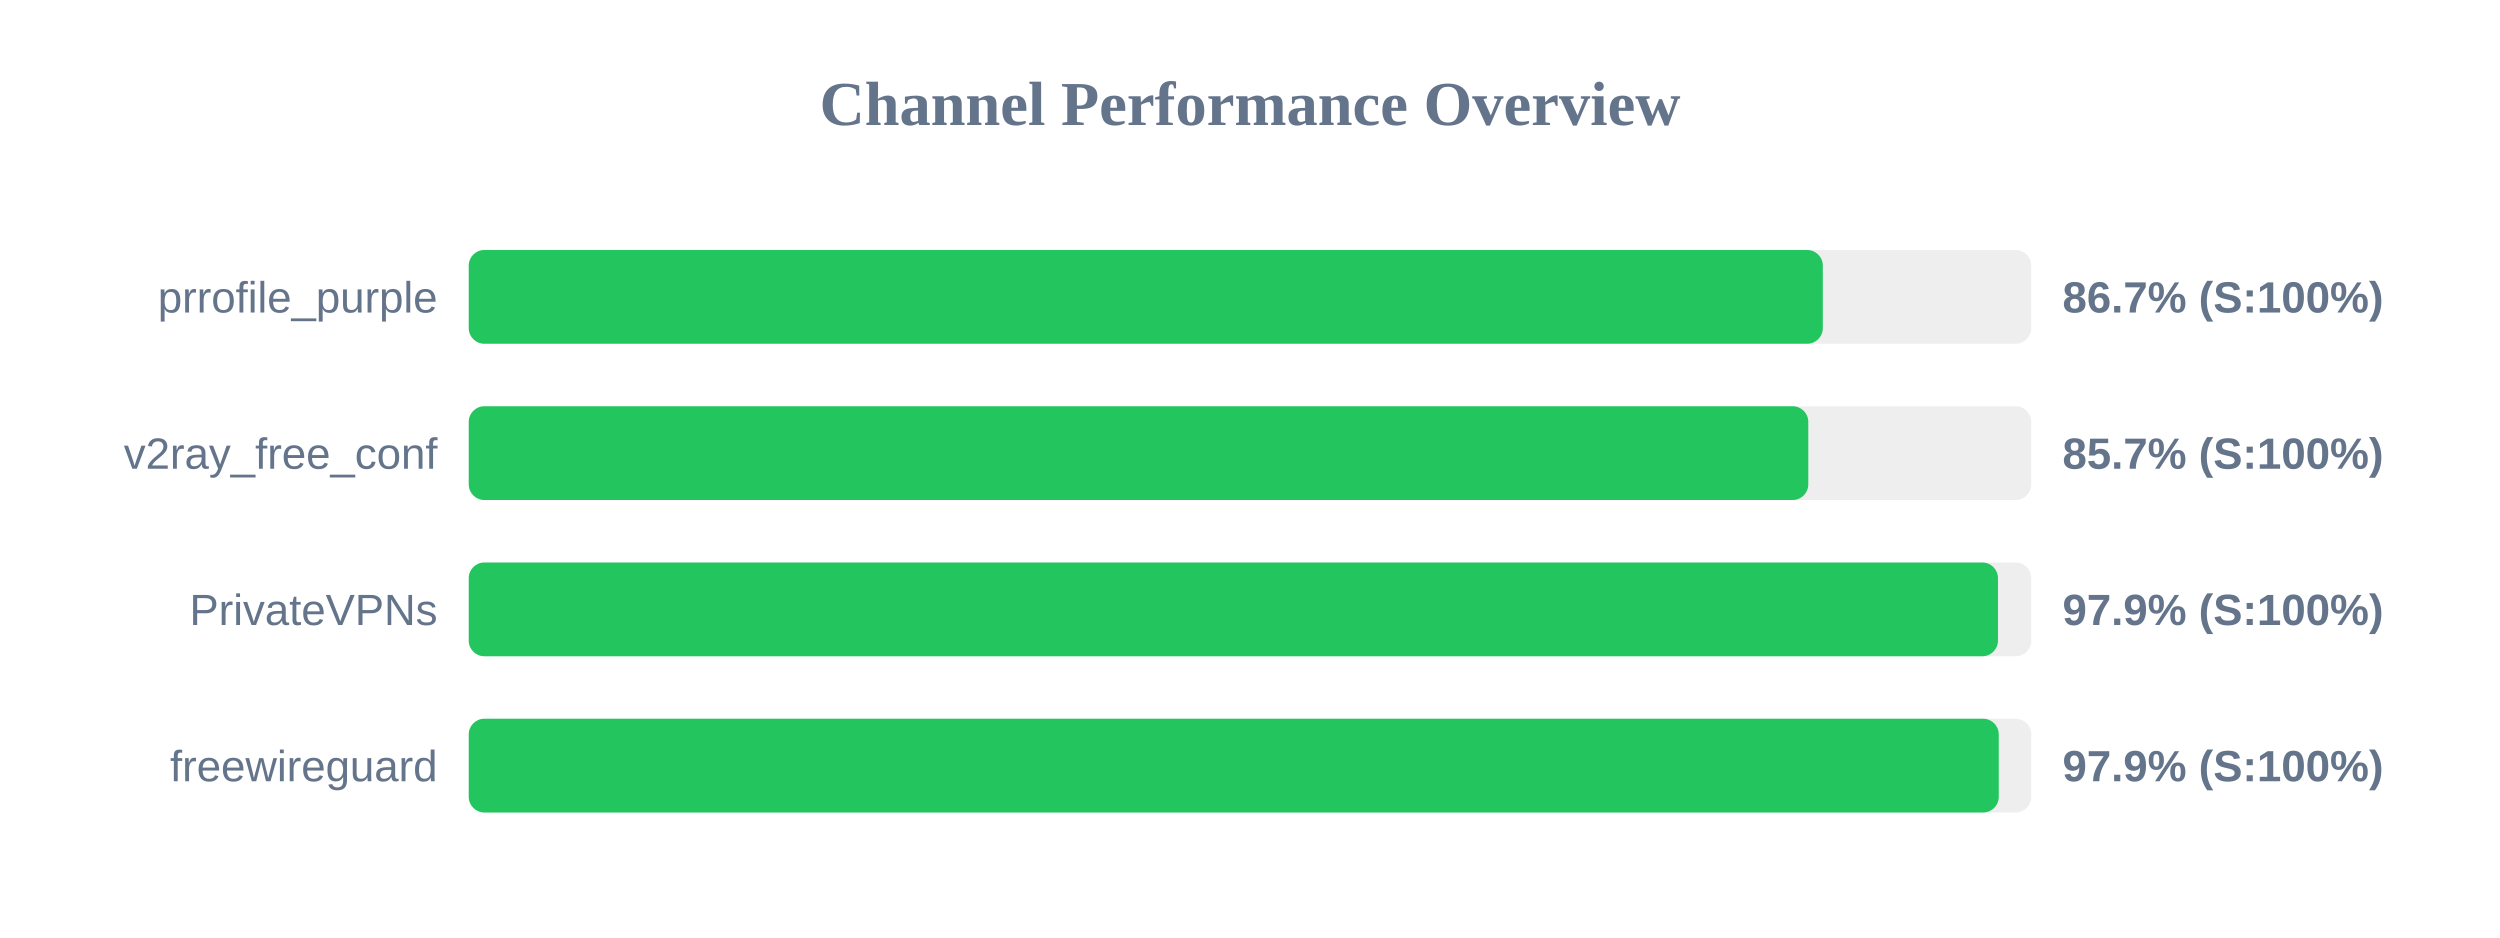
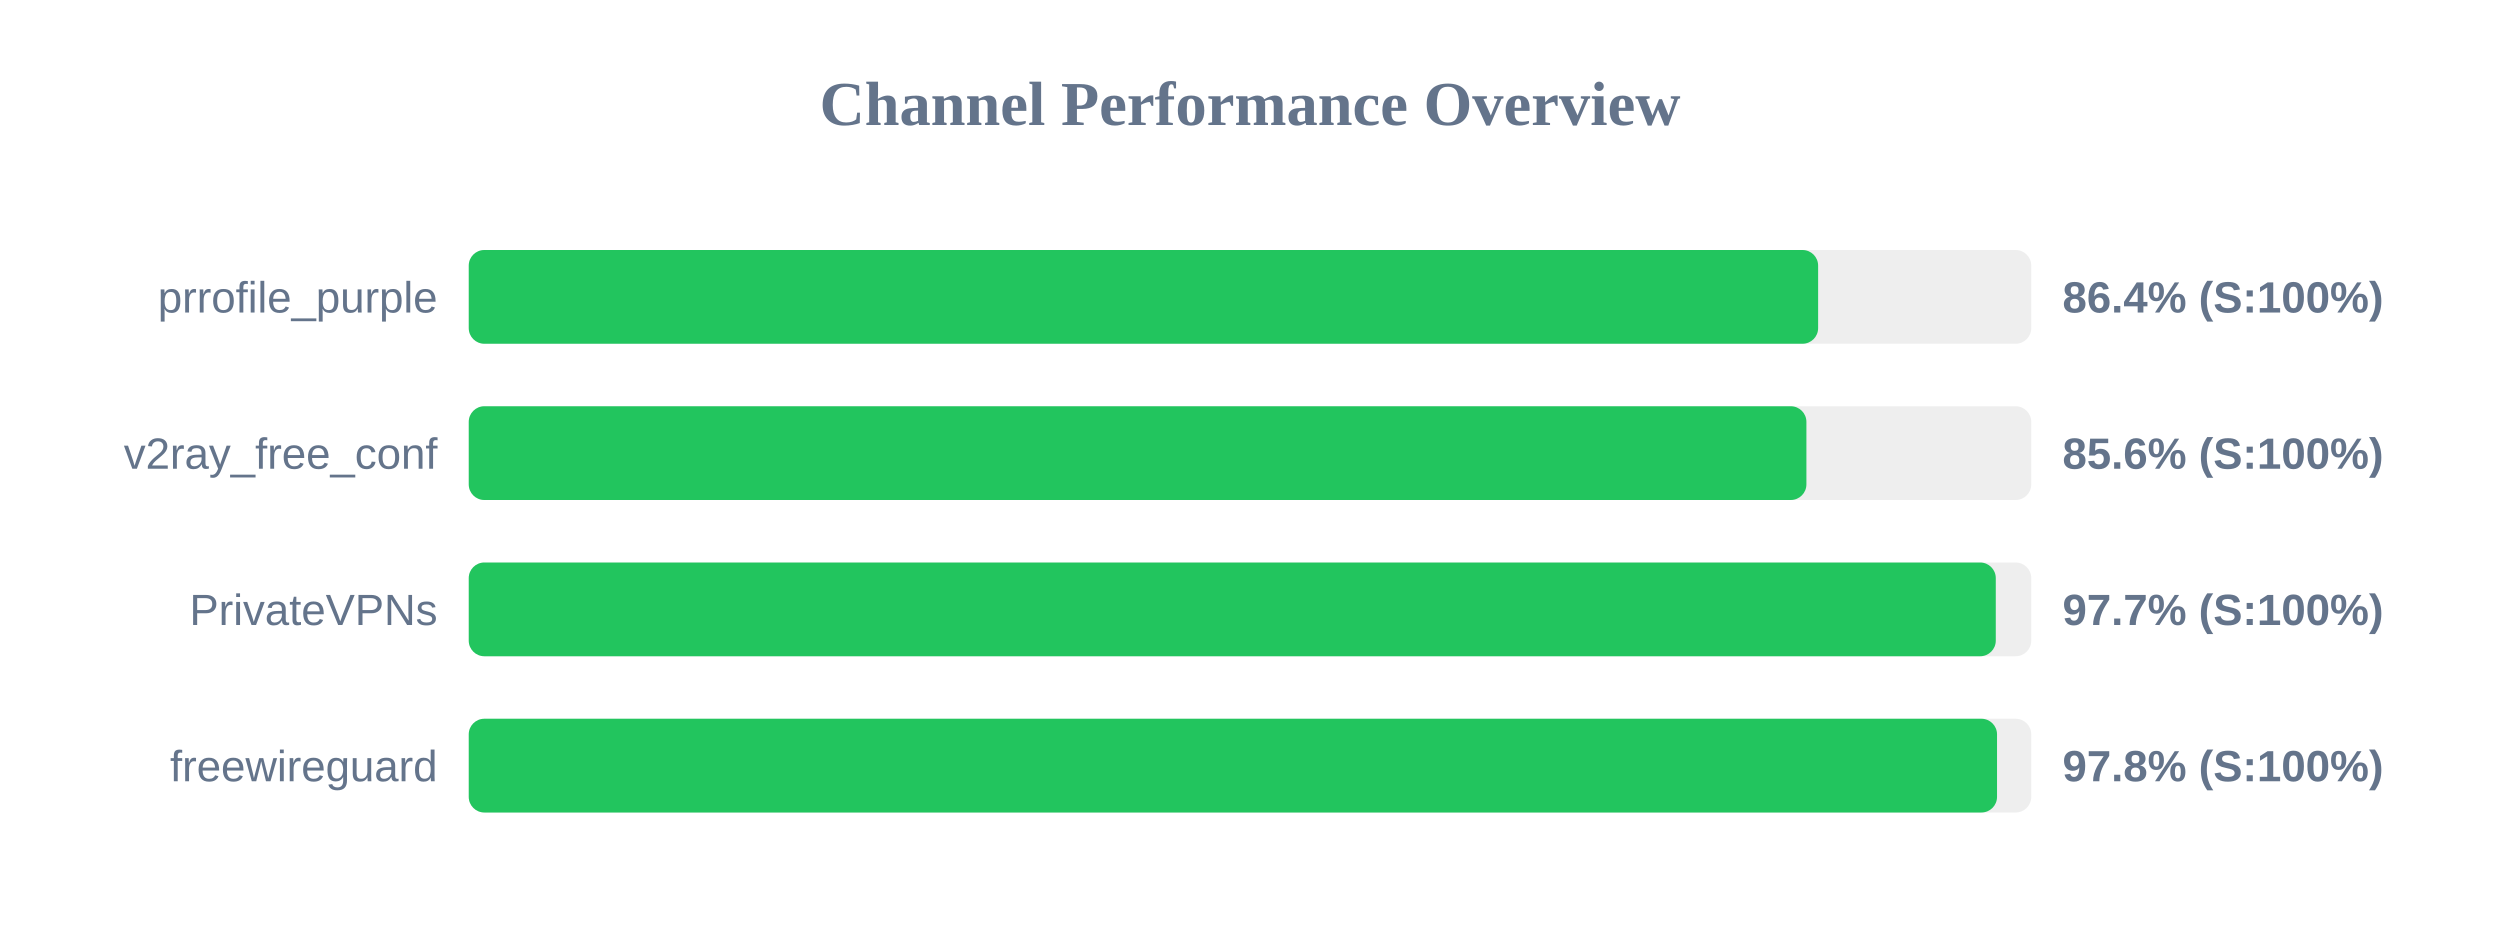
<svg xmlns="http://www.w3.org/2000/svg" width="800" height="300" version="1.1">
  <style>
        .row { font: 14px Arial; fill: #64748b; }
        .score { font: bold 14px Arial; fill: #64748b; }
    </style>
  <text x="400" y="40" text-anchor="middle" font-size="20px" font-weight="bold" fill="#64748b">Channel Performance Overview</text>
  <rect x="150" y="80" width="500" height="30" fill="#eee" rx="5" />
-   <rect x="150" y="80" width="433.3" height="30" fill="#22c55e" rx="5" />
+   <rect x="150" y="80" width="431.8" height="30" fill="#22c55e" rx="5" />
  <text x="140" y="100" text-anchor="end" class="row">prrofile_purple</text>
-   <text x="660" y="100" text-anchor="start" class="score">86.7% (S:100%)</text>
+   <text x="660" y="100" text-anchor="start" class="score">86.4% (S:100%)</text>
  <rect x="150" y="130" width="500" height="30" fill="#eee" rx="5" />
-   <rect x="150" y="130" width="428.65" height="30" fill="#22c55e" rx="5" />
+   <rect x="150" y="130" width="428.05" height="30" fill="#22c55e" rx="5" />
  <text x="140" y="150" text-anchor="end" class="row">v2ray_free_conf</text>
-   <text x="660" y="150" text-anchor="start" class="score">85.7% (S:100%)</text>
+   <text x="660" y="150" text-anchor="start" class="score">85.6% (S:100%)</text>
  <rect x="150" y="180" width="500" height="30" fill="#eee" rx="5" />
-   <rect x="150" y="180" width="489.35" height="30" fill="#22c55e" rx="5" />
+   <rect x="150" y="180" width="488.65" height="30" fill="#22c55e" rx="5" />
  <text x="140" y="200" text-anchor="end" class="row">PrivateVPNs</text>
-   <text x="660" y="200" text-anchor="start" class="score">97.9% (S:100%)</text>
+   <text x="660" y="200" text-anchor="start" class="score">97.7% (S:100%)</text>
  <rect x="150" y="230" width="500" height="30" fill="#eee" rx="5" />
-   <rect x="150" y="230" width="489.6" height="30" fill="#22c55e" rx="5" />
+   <rect x="150" y="230" width="489.05" height="30" fill="#22c55e" rx="5" />
  <text x="140" y="250" text-anchor="end" class="row">freewireguard</text>
-   <text x="660" y="250" text-anchor="start" class="score">97.9% (S:100%)</text>
+   <text x="660" y="250" text-anchor="start" class="score">97.8% (S:100%)</text>
</svg>
